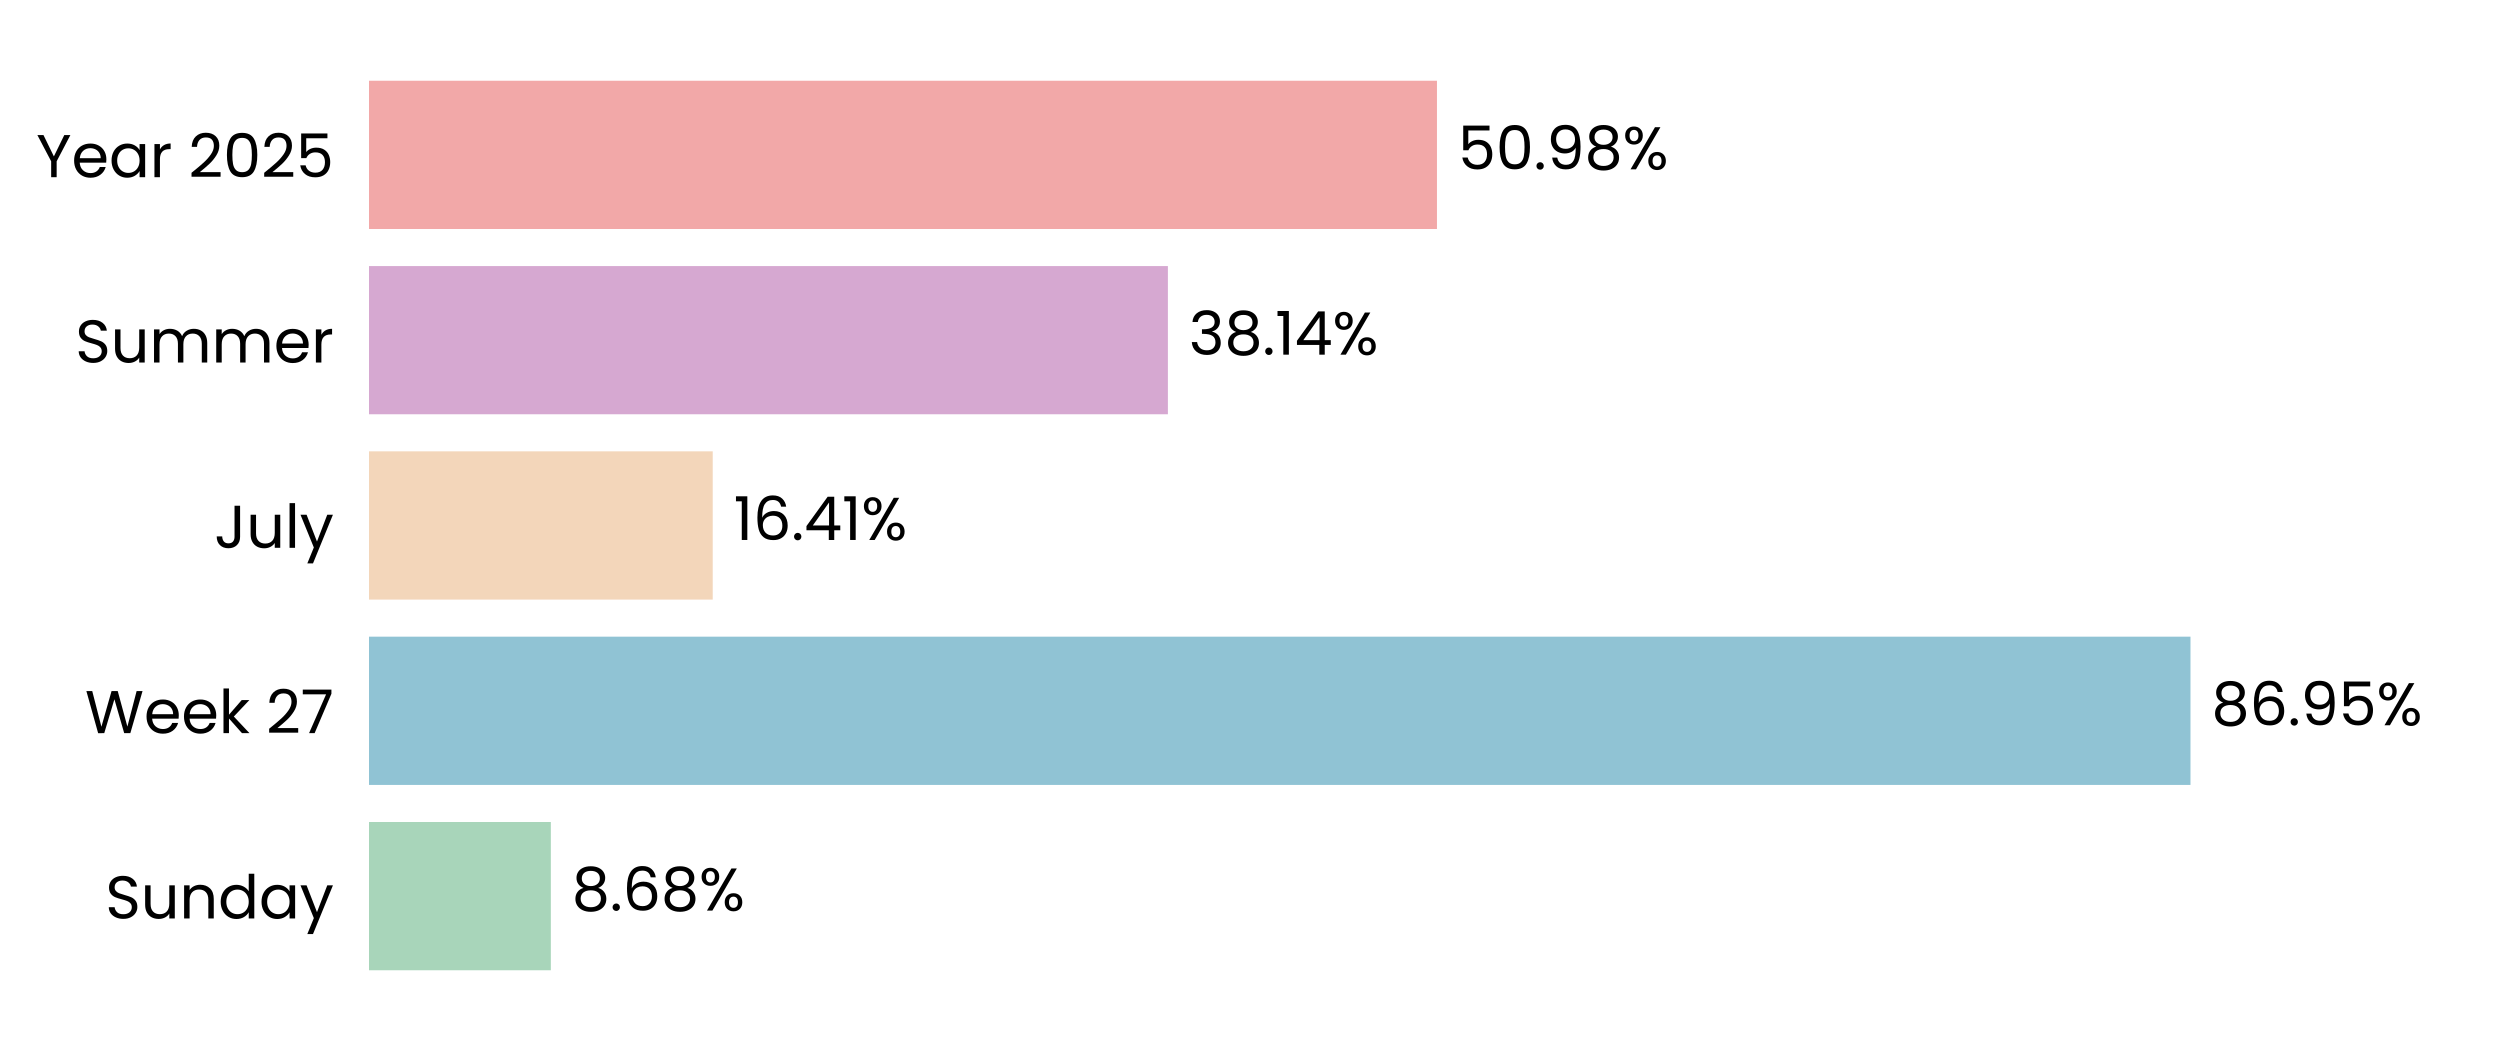
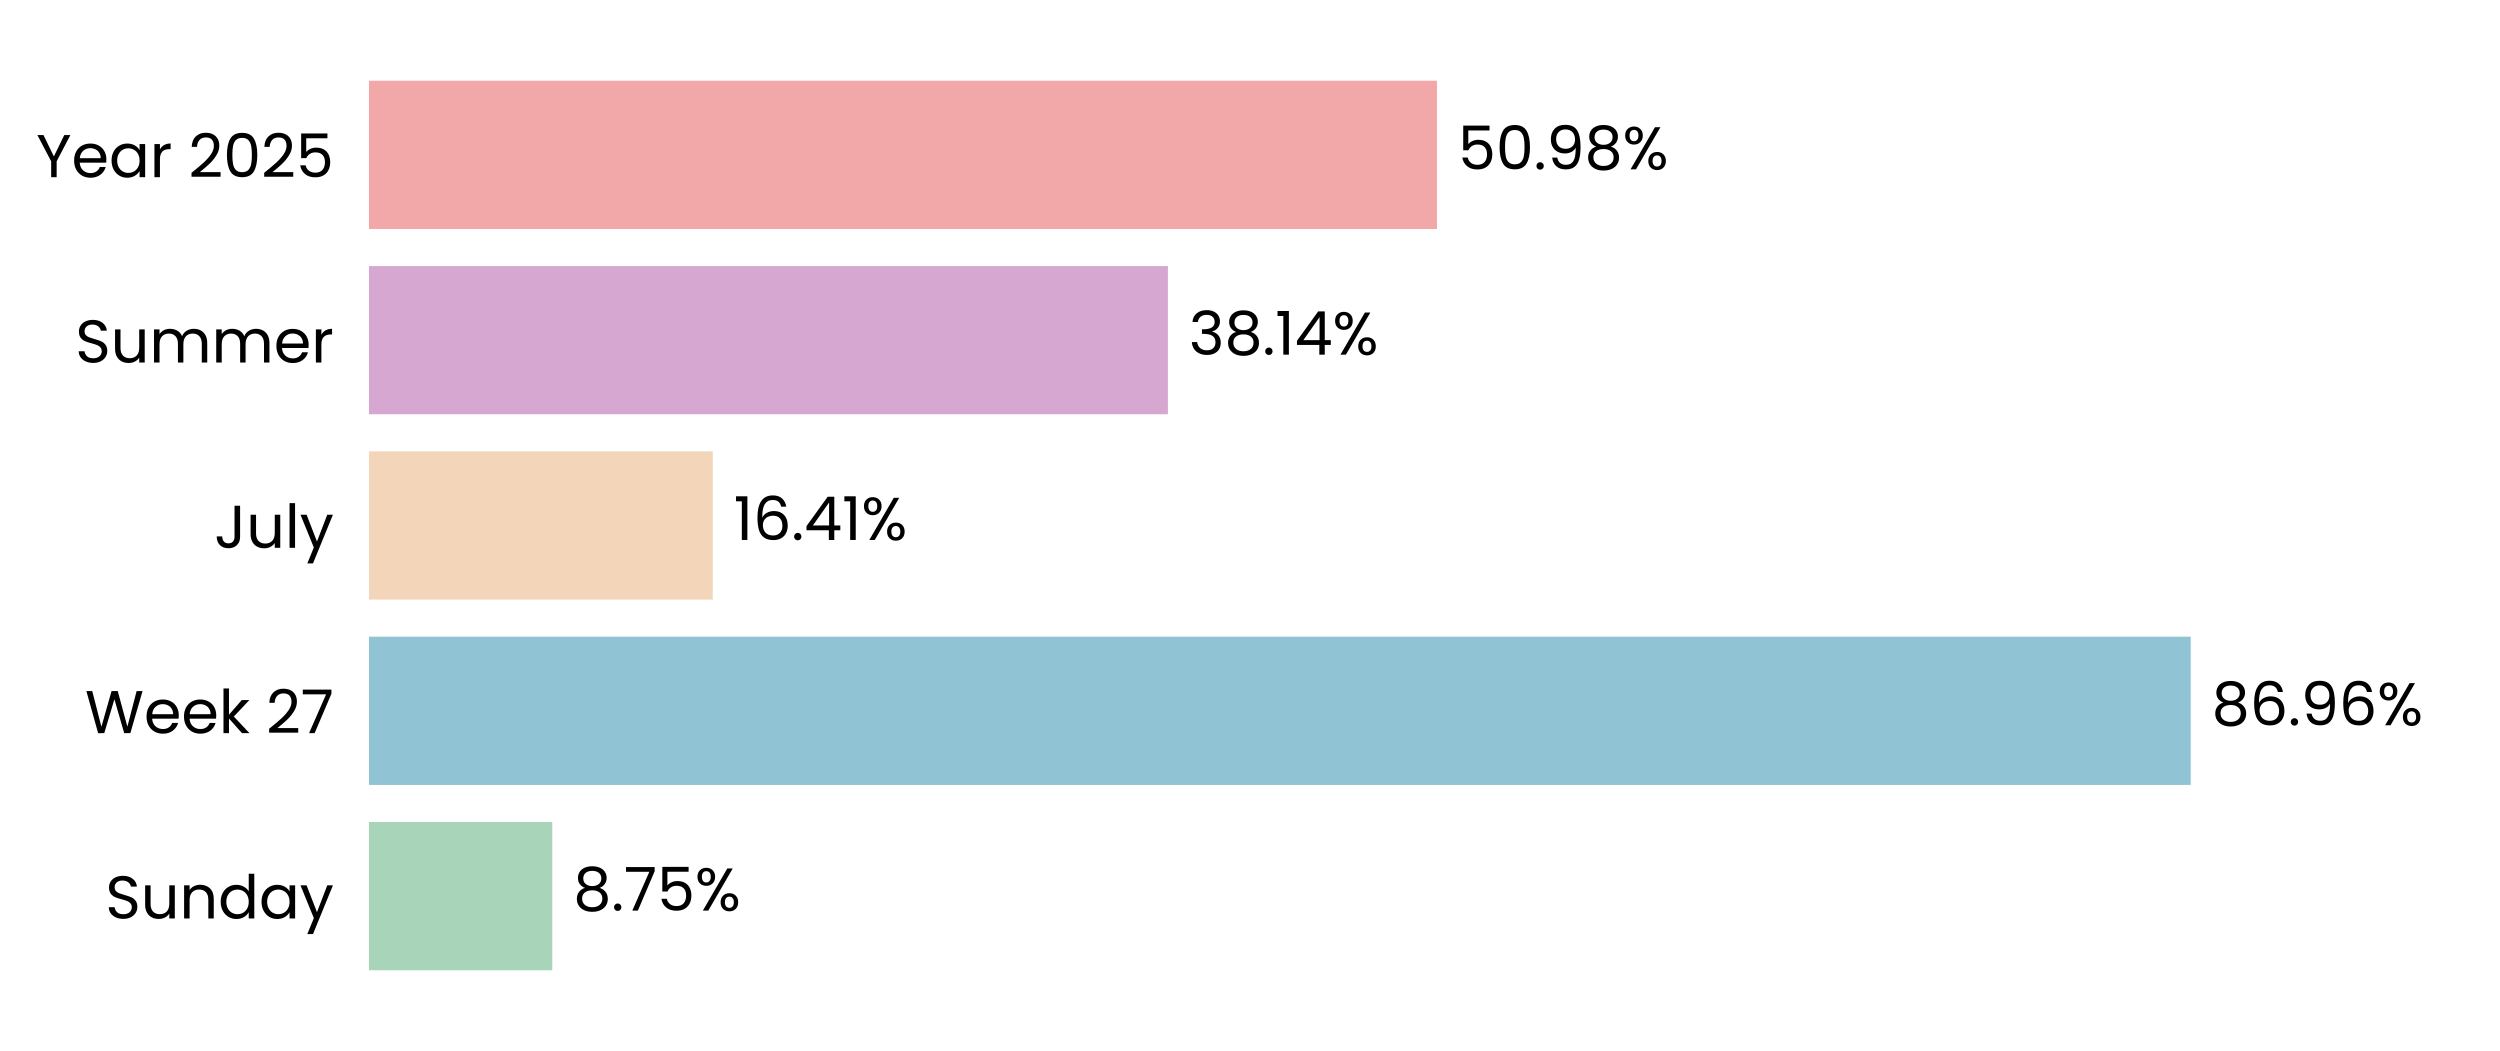
<svg xmlns="http://www.w3.org/2000/svg" xmlns:xlink="http://www.w3.org/1999/xlink" width="496.691pt" height="208.8pt" viewBox="0 0 496.691 208.8" version="1.1">
  <defs>
    <style type="text/css">*{stroke-linejoin: round; stroke-linecap: butt}</style>
  </defs>
  <g id="figure_1">
    <g id="patch_1">
      <path d="M 0 208.8  L 496.691 208.8  L 496.691 0  L 0 0  L 0 208.8  z " style="fill: none" />
    </g>
    <g id="axes_1">
      <g id="patch_2">
        <path d="M 73.311 201.6  L 489.491 201.6  L 489.491 7.2  L 73.311 7.2  L 73.311 201.6  z " style="fill: none" />
      </g>
      <g id="patch_3">
-         <path d="M 73.311 192.764  L 109.438 192.764  L 109.438 163.309  L 73.311 163.309  z " clip-path="url(#peeb12b829f)" style="fill: #a8d5ba" />
+         <path d="M 73.311 192.764  L 109.727 192.764  L 109.727 163.309  L 73.311 163.309  z " clip-path="url(#pa6ccc20e4f)" style="fill: #a8d5ba" />
      </g>
      <g id="patch_4">
-         <path d="M 73.311 155.945  L 435.198 155.945  L 435.198 126.491  L 73.311 126.491  z " clip-path="url(#peeb12b829f)" style="fill: #90c3d4" />
+         <path d="M 73.311 155.945  L 435.239 155.945  L 435.239 126.491  L 73.311 126.491  z " clip-path="url(#pa6ccc20e4f)" style="fill: #90c3d4" />
      </g>
      <g id="patch_5">
-         <path d="M 73.311 119.127  L 141.602 119.127  L 141.602 89.673  L 73.311 89.673  z " clip-path="url(#peeb12b829f)" style="fill: #f3d6ba" />
+         <path d="M 73.311 119.127  L 141.612 119.127  L 141.612 89.673  L 73.311 89.673  z " clip-path="url(#pa6ccc20e4f)" style="fill: #f3d6ba" />
      </g>
      <g id="patch_6">
-         <path d="M 73.311 82.309  L 232.033 82.309  L 232.033 52.855  L 73.311 52.855  z " clip-path="url(#peeb12b829f)" style="fill: #d6a8d1" />
+         <path d="M 73.311 82.309  L 232.036 82.309  L 232.036 52.855  L 73.311 52.855  z " clip-path="url(#pa6ccc20e4f)" style="fill: #d6a8d1" />
      </g>
      <g id="patch_7">
-         <path d="M 73.311 45.491  L 285.491 45.491  L 285.491 16.036  L 73.311 16.036  z " clip-path="url(#peeb12b829f)" style="fill: #f2a8a8" />
+         <path d="M 73.311 45.491  L 285.492 45.491  L 285.492 16.036  L 73.311 16.036  z " clip-path="url(#pa6ccc20e4f)" style="fill: #f2a8a8" />
      </g>
      <g id="matplotlib.axis_1">
        <g id="ytick_1">
          <g id="text_1">
            <g transform="translate(20.92875 182.4764) scale(0.12 -0.12)">
              <defs>
                <path id="Poppins-Regular-53" d="M 1907 -45  Q 1466 -45 1117 112  Q 768 269 569 547  Q 371 826 365 1190  L 986 1190  Q 1018 877 1245 662  Q 1472 448 1907 448  Q 2323 448 2563 656  Q 2803 864 2803 1190  Q 2803 1446 2662 1606  Q 2522 1766 2310 1849  Q 2099 1933 1741 2029  Q 1299 2144 1033 2259  Q 768 2374 579 2620  Q 390 2867 390 3283  Q 390 3648 576 3929  Q 762 4211 1098 4364  Q 1434 4518 1869 4518  Q 2496 4518 2896 4204  Q 3296 3891 3347 3373  L 2707 3373  Q 2675 3629 2438 3824  Q 2202 4019 1811 4019  Q 1446 4019 1216 3830  Q 986 3642 986 3302  Q 986 3059 1123 2905  Q 1261 2752 1462 2672  Q 1664 2592 2029 2490  Q 2470 2368 2739 2249  Q 3008 2131 3200 1884  Q 3392 1638 3392 1216  Q 3392 890 3219 602  Q 3046 314 2707 134  Q 2368 -45 1907 -45  z " transform="scale(0.015625)" />
                <path id="Poppins-Regular-75" d="M 3603 3507  L 3603 0  L 3021 0  L 3021 518  Q 2854 250 2556 99  Q 2259 -51 1901 -51  Q 1491 -51 1164 118  Q 838 288 649 627  Q 461 966 461 1453  L 461 3507  L 1037 3507  L 1037 1530  Q 1037 1011 1299 732  Q 1562 454 2016 454  Q 2483 454 2752 742  Q 3021 1030 3021 1581  L 3021 3507  L 3603 3507  z " transform="scale(0.015625)" />
                <path id="Poppins-Regular-6e" d="M 2202 3571  Q 2842 3571 3238 3184  Q 3635 2797 3635 2067  L 3635 0  L 3059 0  L 3059 1984  Q 3059 2509 2796 2787  Q 2534 3066 2080 3066  Q 1619 3066 1347 2778  Q 1075 2490 1075 1939  L 1075 0  L 493 0  L 493 3507  L 1075 3507  L 1075 3008  Q 1248 3277 1545 3424  Q 1843 3571 2202 3571  z " transform="scale(0.015625)" />
                <path id="Poppins-Regular-64" d="M 275 1766  Q 275 2304 492 2710  Q 710 3117 1091 3341  Q 1472 3565 1946 3565  Q 2355 3565 2707 3376  Q 3059 3187 3245 2880  L 3245 4736  L 3834 4736  L 3834 0  L 3245 0  L 3245 659  Q 3072 346 2733 144  Q 2394 -58 1939 -58  Q 1472 -58 1091 172  Q 710 403 492 819  Q 275 1235 275 1766  z M 3245 1760  Q 3245 2157 3085 2451  Q 2925 2746 2653 2902  Q 2381 3059 2054 3059  Q 1728 3059 1459 2905  Q 1190 2752 1030 2457  Q 870 2163 870 1766  Q 870 1363 1030 1065  Q 1190 768 1459 611  Q 1728 454 2054 454  Q 2381 454 2653 611  Q 2925 768 3085 1065  Q 3245 1363 3245 1760  z " transform="scale(0.015625)" />
                <path id="Poppins-Regular-61" d="M 275 1766  Q 275 2304 492 2710  Q 710 3117 1091 3341  Q 1472 3565 1939 3565  Q 2400 3565 2739 3366  Q 3078 3168 3245 2867  L 3245 3507  L 3834 3507  L 3834 0  L 3245 0  L 3245 653  Q 3072 346 2729 144  Q 2387 -58 1933 -58  Q 1466 -58 1088 172  Q 710 403 492 819  Q 275 1235 275 1766  z M 3245 1760  Q 3245 2157 3085 2451  Q 2925 2746 2653 2902  Q 2381 3059 2054 3059  Q 1728 3059 1459 2905  Q 1190 2752 1030 2457  Q 870 2163 870 1766  Q 870 1363 1030 1065  Q 1190 768 1459 611  Q 1728 454 2054 454  Q 2381 454 2653 611  Q 2925 768 3085 1065  Q 3245 1363 3245 1760  z " transform="scale(0.015625)" />
                <path id="Poppins-Regular-79" d="M 3514 3507  L 1402 -1651  L 800 -1651  L 1491 38  L 77 3507  L 723 3507  L 1824 666  L 2912 3507  L 3514 3507  z " transform="scale(0.015625)" />
              </defs>
              <use xlink:href="#Poppins-Regular-53" />
              <use xlink:href="#Poppins-Regular-75" transform="translate(58.7 0)" />
              <use xlink:href="#Poppins-Regular-6e" transform="translate(122.7 0)" />
              <use xlink:href="#Poppins-Regular-64" transform="translate(186.7 0)" />
              <use xlink:href="#Poppins-Regular-61" transform="translate(254.3 0)" />
              <use xlink:href="#Poppins-Regular-79" transform="translate(321.8999 0)" />
            </g>
          </g>
        </g>
        <g id="ytick_2">
          <g id="text_2">
            <g transform="translate(16.88437 145.6582) scale(0.12 -0.12)">
              <defs>
                <path id="Poppins-Regular-57" d="M 6099 4461  L 4806 0  L 4154 0  L 3117 3590  L 2042 0  L 1395 -6  L 147 4461  L 768 4461  L 1741 678  L 2816 4461  L 3469 4461  L 4493 691  L 5472 4461  L 6099 4461  z " transform="scale(0.015625)" />
                <path id="Poppins-Regular-65" d="M 3693 1888  Q 3693 1722 3674 1536  L 870 1536  Q 902 1018 1225 726  Q 1549 435 2010 435  Q 2387 435 2640 611  Q 2893 787 2995 1082  L 3622 1082  Q 3482 576 3059 259  Q 2637 -58 2010 -58  Q 1510 -58 1116 166  Q 723 390 499 803  Q 275 1216 275 1760  Q 275 2304 492 2713  Q 710 3123 1104 3344  Q 1498 3565 2010 3565  Q 2509 3565 2893 3347  Q 3277 3130 3485 2749  Q 3693 2368 3693 1888  z M 3091 2010  Q 3091 2342 2944 2582  Q 2797 2822 2544 2947  Q 2291 3072 1984 3072  Q 1542 3072 1232 2790  Q 922 2509 877 2010  L 3091 2010  z " transform="scale(0.015625)" />
                <path id="Poppins-Regular-6b" d="M 2451 0  L 1075 1549  L 1075 0  L 493 0  L 493 4736  L 1075 4736  L 1075 1952  L 2426 3507  L 3238 3507  L 1587 1760  L 3245 0  L 2451 0  z " transform="scale(0.015625)" />
                <path id="Poppins-Regular-20" transform="scale(0.015625)" />
                <path id="Poppins-Regular-32" d="M 326 467  Q 1139 1120 1600 1539  Q 2061 1958 2377 2416  Q 2694 2874 2694 3315  Q 2694 3731 2492 3971  Q 2291 4211 1843 4211  Q 1408 4211 1168 3939  Q 928 3667 909 3213  L 346 3213  Q 371 3930 780 4320  Q 1190 4710 1837 4710  Q 2496 4710 2883 4345  Q 3270 3981 3270 3341  Q 3270 2810 2953 2307  Q 2637 1805 2233 1424  Q 1830 1043 1203 538  L 3405 538  L 3405 51  L 326 51  L 326 467  z " transform="scale(0.015625)" />
                <path id="Poppins-Regular-37" d="M 3245 4173  L 1466 0  L 877 0  L 2682 4115  L 211 4115  L 211 4614  L 3245 4614  L 3245 4173  z " transform="scale(0.015625)" />
              </defs>
              <use xlink:href="#Poppins-Regular-57" />
              <use xlink:href="#Poppins-Regular-65" transform="translate(97.59999 0)" />
              <use xlink:href="#Poppins-Regular-65" transform="translate(159.6 0)" />
              <use xlink:href="#Poppins-Regular-6b" transform="translate(221.6 0)" />
              <use xlink:href="#Poppins-Regular-20" transform="translate(273.0999 0)" />
              <use xlink:href="#Poppins-Regular-32" transform="translate(299.7999 0)" />
              <use xlink:href="#Poppins-Regular-37" transform="translate(357.2999 0)" />
            </g>
          </g>
        </g>
        <g id="ytick_3">
          <g id="text_3">
            <g transform="translate(42.56437 108.84) scale(0.12 -0.12)">
              <defs>
                <path id="Poppins-Regular-4a" d="M 2739 4461  L 2739 1165  Q 2739 614 2400 284  Q 2061 -45 1504 -45  Q 941 -45 601 291  Q 262 627 262 1210  L 845 1210  Q 851 883 1014 678  Q 1178 474 1504 474  Q 1830 474 1990 669  Q 2150 864 2150 1165  L 2150 4461  L 2739 4461  z " transform="scale(0.015625)" />
                <path id="Poppins-Regular-6c" d="M 1075 4736  L 1075 0  L 493 0  L 493 4736  L 1075 4736  z " transform="scale(0.015625)" />
              </defs>
              <use xlink:href="#Poppins-Regular-4a" />
              <use xlink:href="#Poppins-Regular-75" transform="translate(52.99999 0)" />
              <use xlink:href="#Poppins-Regular-6c" transform="translate(117 0)" />
              <use xlink:href="#Poppins-Regular-79" transform="translate(141.6 0)" />
            </g>
          </g>
        </g>
        <g id="ytick_4">
          <g id="text_4">
            <g transform="translate(14.95125 72.02182) scale(0.12 -0.12)">
              <defs>
                <path id="Poppins-Regular-6d" d="M 4710 3571  Q 5120 3571 5440 3401  Q 5760 3232 5945 2893  Q 6131 2554 6131 2067  L 6131 0  L 5555 0  L 5555 1984  Q 5555 2509 5296 2787  Q 5037 3066 4595 3066  Q 4141 3066 3872 2774  Q 3603 2483 3603 1933  L 3603 0  L 3027 0  L 3027 1984  Q 3027 2509 2768 2787  Q 2509 3066 2067 3066  Q 1613 3066 1344 2774  Q 1075 2483 1075 1933  L 1075 0  L 493 0  L 493 3507  L 1075 3507  L 1075 3002  Q 1248 3277 1539 3424  Q 1830 3571 2182 3571  Q 2624 3571 2963 3372  Q 3302 3174 3469 2790  Q 3616 3162 3955 3366  Q 4294 3571 4710 3571  z " transform="scale(0.015625)" />
                <path id="Poppins-Regular-72" d="M 1075 2938  Q 1229 3238 1513 3404  Q 1798 3571 2208 3571  L 2208 2970  L 2054 2970  Q 1075 2970 1075 1907  L 1075 0  L 493 0  L 493 3507  L 1075 3507  L 1075 2938  z " transform="scale(0.015625)" />
              </defs>
              <use xlink:href="#Poppins-Regular-53" />
              <use xlink:href="#Poppins-Regular-75" transform="translate(58.7 0)" />
              <use xlink:href="#Poppins-Regular-6d" transform="translate(122.7 0)" />
              <use xlink:href="#Poppins-Regular-6d" transform="translate(225.7 0)" />
              <use xlink:href="#Poppins-Regular-65" transform="translate(328.7 0)" />
              <use xlink:href="#Poppins-Regular-72" transform="translate(390.6999 0)" />
            </g>
          </g>
        </g>
        <g id="ytick_5">
          <g id="text_5">
            <g transform="translate(7.2 35.20364) scale(0.12 -0.12)">
              <defs>
                <path id="Poppins-Regular-59" d="M 3616 4461  L 2163 1683  L 2163 0  L 1581 0  L 1581 1683  L 122 4461  L 768 4461  L 1869 2202  L 2970 4461  L 3616 4461  z " transform="scale(0.015625)" />
                <path id="Poppins-Regular-30" d="M 397 2362  Q 397 3462 755 4080  Q 1114 4698 2010 4698  Q 2899 4698 3257 4080  Q 3616 3462 3616 2362  Q 3616 1242 3257 621  Q 2899 0 2010 0  Q 1114 0 755 621  Q 397 1242 397 2362  z M 3040 2362  Q 3040 2918 2966 3305  Q 2893 3693 2665 3929  Q 2438 4166 2010 4166  Q 1574 4166 1347 3929  Q 1120 3693 1046 3305  Q 973 2918 973 2362  Q 973 1786 1046 1395  Q 1120 1005 1347 768  Q 1574 531 2010 531  Q 2438 531 2665 768  Q 2893 1005 2966 1395  Q 3040 1786 3040 2362  z " transform="scale(0.015625)" />
                <path id="Poppins-Regular-35" d="M 3347 4122  L 1101 4122  L 1101 2662  Q 1248 2867 1536 2998  Q 1824 3130 2157 3130  Q 2688 3130 3021 2909  Q 3354 2688 3498 2339  Q 3642 1990 3642 1600  Q 3642 1139 3469 774  Q 3296 410 2941 198  Q 2586 -13 2061 -13  Q 1389 -13 973 332  Q 557 678 467 1254  L 1037 1254  Q 1120 890 1389 685  Q 1658 480 2067 480  Q 2573 480 2829 784  Q 3085 1088 3085 1587  Q 3085 2086 2829 2358  Q 2573 2630 2074 2630  Q 1734 2630 1481 2467  Q 1229 2304 1114 2022  L 563 2022  L 563 4634  L 3347 4634  L 3347 4122  z " transform="scale(0.015625)" />
              </defs>
              <use xlink:href="#Poppins-Regular-59" />
              <use xlink:href="#Poppins-Regular-65" transform="translate(58.39999 0)" />
              <use xlink:href="#Poppins-Regular-61" transform="translate(120.4 0)" />
              <use xlink:href="#Poppins-Regular-72" transform="translate(188 0)" />
              <use xlink:href="#Poppins-Regular-20" transform="translate(225.3 0)" />
              <use xlink:href="#Poppins-Regular-32" transform="translate(252 0)" />
              <use xlink:href="#Poppins-Regular-30" transform="translate(309.4999 0)" />
              <use xlink:href="#Poppins-Regular-32" transform="translate(372.2999 0)" />
              <use xlink:href="#Poppins-Regular-35" transform="translate(429.7999 0)" />
            </g>
          </g>
        </g>
      </g>
      <g id="text_6">
-         <g transform="translate(113.5998 180.9164) scale(0.12 -0.12)">
+         <g transform="translate(113.8888 180.9164) scale(0.12 -0.12)">
          <defs>
            <path id="Poppins-Regular-38" d="M 1242 2406  Q 883 2547 691 2816  Q 499 3085 499 3469  Q 499 3814 672 4092  Q 845 4371 1187 4534  Q 1530 4698 2016 4698  Q 2502 4698 2844 4534  Q 3187 4371 3363 4092  Q 3539 3814 3539 3469  Q 3539 3098 3340 2819  Q 3142 2541 2797 2406  Q 3194 2285 3427 1981  Q 3661 1677 3661 1248  Q 3661 832 3456 521  Q 3251 211 2876 41  Q 2502 -128 2016 -128  Q 1530 -128 1162 41  Q 794 211 589 521  Q 384 832 384 1248  Q 384 1677 614 1984  Q 845 2291 1242 2406  z M 2976 3398  Q 2976 3789 2720 4000  Q 2464 4211 2016 4211  Q 1574 4211 1318 4000  Q 1062 3789 1062 3392  Q 1062 3034 1328 2816  Q 1594 2598 2016 2598  Q 2445 2598 2710 2819  Q 2976 3040 2976 3398  z M 2016 2150  Q 1542 2150 1241 1929  Q 941 1709 941 1267  Q 941 858 1232 608  Q 1523 358 2016 358  Q 2509 358 2797 608  Q 3085 858 3085 1267  Q 3085 1696 2790 1923  Q 2496 2150 2016 2150  z " transform="scale(0.015625)" />
            <path id="Poppins-Regular-2e" d="M 678 -38  Q 512 -38 397 77  Q 282 192 282 358  Q 282 525 397 640  Q 512 755 678 755  Q 838 755 950 640  Q 1062 525 1062 358  Q 1062 192 950 77  Q 838 -38 678 -38  z " transform="scale(0.015625)" />
-             <path id="Poppins-Regular-36" d="M 2976 3526  Q 2835 4237 2099 4237  Q 1530 4237 1248 3798  Q 966 3360 973 2355  Q 1120 2688 1462 2877  Q 1805 3066 2227 3066  Q 2886 3066 3280 2656  Q 3674 2246 3674 1523  Q 3674 1088 3504 742  Q 3334 397 2992 192  Q 2650 -13 2163 -13  Q 1504 -13 1133 281  Q 762 576 614 1094  Q 467 1613 467 2374  Q 467 4723 2106 4723  Q 2733 4723 3091 4384  Q 3450 4045 3514 3526  L 2976 3526  z M 2106 2573  Q 1830 2573 1587 2461  Q 1344 2349 1193 2121  Q 1043 1894 1043 1568  Q 1043 1082 1324 778  Q 1606 474 2131 474  Q 2579 474 2844 752  Q 3110 1030 3110 1504  Q 3110 2003 2854 2288  Q 2598 2573 2106 2573  z " transform="scale(0.015625)" />
            <path id="Poppins-Regular-25" d="M 269 3584  Q 269 4019 531 4278  Q 794 4538 1203 4538  Q 1613 4538 1875 4278  Q 2138 4019 2138 3584  Q 2138 3142 1875 2883  Q 1613 2624 1203 2624  Q 794 2624 531 2883  Q 269 3142 269 3584  z M 4006 4467  L 1414 0  L 838 0  L 3430 4467  L 4006 4467  z M 1203 4179  Q 986 4179 861 4028  Q 736 3878 736 3584  Q 736 3290 861 3136  Q 986 2982 1203 2982  Q 1421 2982 1549 3139  Q 1677 3296 1677 3584  Q 1677 3878 1549 4028  Q 1421 4179 1203 4179  z M 2720 883  Q 2720 1325 2982 1584  Q 3245 1843 3654 1843  Q 4064 1843 4323 1584  Q 4582 1325 4582 883  Q 4582 448 4323 185  Q 4064 -77 3654 -77  Q 3245 -77 2982 182  Q 2720 442 2720 883  z M 3648 1478  Q 3430 1478 3302 1328  Q 3174 1178 3174 883  Q 3174 595 3302 444  Q 3430 294 3648 294  Q 3866 294 3994 444  Q 4122 595 4122 883  Q 4122 1178 3994 1328  Q 3866 1478 3648 1478  z " transform="scale(0.015625)" />
          </defs>
          <use xlink:href="#Poppins-Regular-38" />
          <use xlink:href="#Poppins-Regular-2e" transform="translate(63.09999 0)" />
-           <use xlink:href="#Poppins-Regular-36" transform="translate(84.09998 0)" />
-           <use xlink:href="#Poppins-Regular-38" transform="translate(147.6 0)" />
-           <use xlink:href="#Poppins-Regular-25" transform="translate(210.7 0)" />
+           <use xlink:href="#Poppins-Regular-37" transform="translate(84.09998 0)" />
+           <use xlink:href="#Poppins-Regular-35" transform="translate(138.7 0)" />
+           <use xlink:href="#Poppins-Regular-25" transform="translate(201.5 0)" />
        </g>
      </g>
      <g id="text_7">
-         <g transform="translate(439.3597 144.0982) scale(0.12 -0.12)">
+         <g transform="translate(439.401 144.0982) scale(0.12 -0.12)">
          <defs>
+             <path id="Poppins-Regular-36" d="M 2976 3526  Q 2835 4237 2099 4237  Q 1530 4237 1248 3798  Q 966 3360 973 2355  Q 1120 2688 1462 2877  Q 1805 3066 2227 3066  Q 2886 3066 3280 2656  Q 3674 2246 3674 1523  Q 3674 1088 3504 742  Q 3334 397 2992 192  Q 2650 -13 2163 -13  Q 1504 -13 1133 281  Q 762 576 614 1094  Q 467 1613 467 2374  Q 467 4723 2106 4723  Q 2733 4723 3091 4384  Q 3450 4045 3514 3526  L 2976 3526  z M 2106 2573  Q 1830 2573 1587 2461  Q 1344 2349 1193 2121  Q 1043 1894 1043 1568  Q 1043 1082 1324 778  Q 1606 474 2131 474  Q 2579 474 2844 752  Q 3110 1030 3110 1504  Q 3110 2003 2854 2288  Q 2598 2573 2106 2573  z " transform="scale(0.015625)" />
            <path id="Poppins-Regular-39" d="M 1146 1242  Q 1210 877 1443 678  Q 1677 480 2074 480  Q 2605 480 2857 896  Q 3110 1312 3098 2298  Q 2963 2010 2649 1846  Q 2336 1683 1952 1683  Q 1523 1683 1187 1859  Q 851 2035 659 2374  Q 467 2714 467 3194  Q 467 3878 864 4297  Q 1261 4717 1990 4717  Q 2886 4717 3248 4134  Q 3610 3552 3610 2400  Q 3610 1594 3466 1069  Q 3322 544 2979 269  Q 2637 -6 2042 -6  Q 1389 -6 1024 346  Q 659 698 608 1242  L 1146 1242  z M 2048 2176  Q 2477 2176 2752 2441  Q 3027 2707 3027 3162  Q 3027 3642 2758 3936  Q 2490 4230 2003 4230  Q 1555 4230 1289 3948  Q 1024 3667 1024 3206  Q 1024 2739 1286 2457  Q 1549 2176 2048 2176  z " transform="scale(0.015625)" />
          </defs>
          <use xlink:href="#Poppins-Regular-38" />
          <use xlink:href="#Poppins-Regular-36" transform="translate(63.09999 0)" />
          <use xlink:href="#Poppins-Regular-2e" transform="translate(126.6 0)" />
          <use xlink:href="#Poppins-Regular-39" transform="translate(147.6 0)" />
-           <use xlink:href="#Poppins-Regular-35" transform="translate(210.5999 0)" />
-           <use xlink:href="#Poppins-Regular-25" transform="translate(273.3999 0)" />
+           <use xlink:href="#Poppins-Regular-36" transform="translate(210.5999 0)" />
+           <use xlink:href="#Poppins-Regular-25" transform="translate(274.0999 0)" />
        </g>
      </g>
      <g id="text_8">
-         <g transform="translate(145.7642 107.28) scale(0.12 -0.12)">
+         <g transform="translate(145.7736 107.28) scale(0.12 -0.12)">
          <defs>
            <path id="Poppins-Regular-31" d="M 243 4096  L 243 4627  L 1446 4627  L 1446 0  L 858 0  L 858 4096  L 243 4096  z " transform="scale(0.015625)" />
            <path id="Poppins-Regular-34" d="M 256 1030  L 256 1472  L 2502 4582  L 3200 4582  L 3200 1536  L 3840 1536  L 3840 1030  L 3200 1030  L 3200 0  L 2624 0  L 2624 1030  L 256 1030  z M 2650 3974  L 928 1536  L 2650 1536  L 2650 3974  z " transform="scale(0.015625)" />
          </defs>
          <use xlink:href="#Poppins-Regular-31" />
          <use xlink:href="#Poppins-Regular-36" transform="translate(31.99998 0)" />
          <use xlink:href="#Poppins-Regular-2e" transform="translate(95.49997 0)" />
          <use xlink:href="#Poppins-Regular-34" transform="translate(116.5 0)" />
          <use xlink:href="#Poppins-Regular-31" transform="translate(179.3999 0)" />
          <use xlink:href="#Poppins-Regular-25" transform="translate(211.3999 0)" />
        </g>
      </g>
      <g id="text_9">
-         <g transform="translate(236.1951 70.46182) scale(0.12 -0.12)">
+         <g transform="translate(236.1982 70.46182) scale(0.12 -0.12)">
          <defs>
            <path id="Poppins-Regular-33" d="M 384 3462  Q 429 4051 838 4384  Q 1248 4717 1901 4717  Q 2336 4717 2653 4560  Q 2970 4403 3133 4134  Q 3296 3866 3296 3526  Q 3296 3130 3069 2842  Q 2842 2554 2477 2470  L 2477 2438  Q 2893 2336 3136 2035  Q 3379 1734 3379 1248  Q 3379 883 3212 592  Q 3046 301 2713 134  Q 2381 -32 1914 -32  Q 1235 -32 800 323  Q 365 678 314 1331  L 877 1331  Q 922 947 1190 704  Q 1459 461 1907 461  Q 2355 461 2588 694  Q 2822 928 2822 1299  Q 2822 1779 2502 1990  Q 2182 2202 1536 2202  L 1389 2202  L 1389 2688  L 1542 2688  Q 2131 2694 2432 2883  Q 2733 3072 2733 3469  Q 2733 3808 2512 4013  Q 2291 4218 1882 4218  Q 1485 4218 1241 4013  Q 998 3808 954 3462  L 384 3462  z " transform="scale(0.015625)" />
          </defs>
          <use xlink:href="#Poppins-Regular-33" />
          <use xlink:href="#Poppins-Regular-38" transform="translate(58.89999 0)" />
          <use xlink:href="#Poppins-Regular-2e" transform="translate(122 0)" />
          <use xlink:href="#Poppins-Regular-31" transform="translate(143 0)" />
          <use xlink:href="#Poppins-Regular-34" transform="translate(175 0)" />
          <use xlink:href="#Poppins-Regular-25" transform="translate(237.8999 0)" />
        </g>
      </g>
      <g id="text_10">
-         <g transform="translate(289.6528 33.64364) scale(0.12 -0.12)">
+         <g transform="translate(289.6536 33.64364) scale(0.12 -0.12)">
          <use xlink:href="#Poppins-Regular-35" />
          <use xlink:href="#Poppins-Regular-30" transform="translate(62.79999 0)" />
          <use xlink:href="#Poppins-Regular-2e" transform="translate(125.6 0)" />
          <use xlink:href="#Poppins-Regular-39" transform="translate(146.6 0)" />
          <use xlink:href="#Poppins-Regular-38" transform="translate(209.5999 0)" />
          <use xlink:href="#Poppins-Regular-25" transform="translate(272.6999 0)" />
        </g>
      </g>
    </g>
  </g>
  <defs>
-     <clipPath id="peeb12b829f">
+     <clipPath id="pa6ccc20e4f">
      <rect x="73.311" y="7.2" width="416.18" height="194.4" />
    </clipPath>
  </defs>
</svg>
